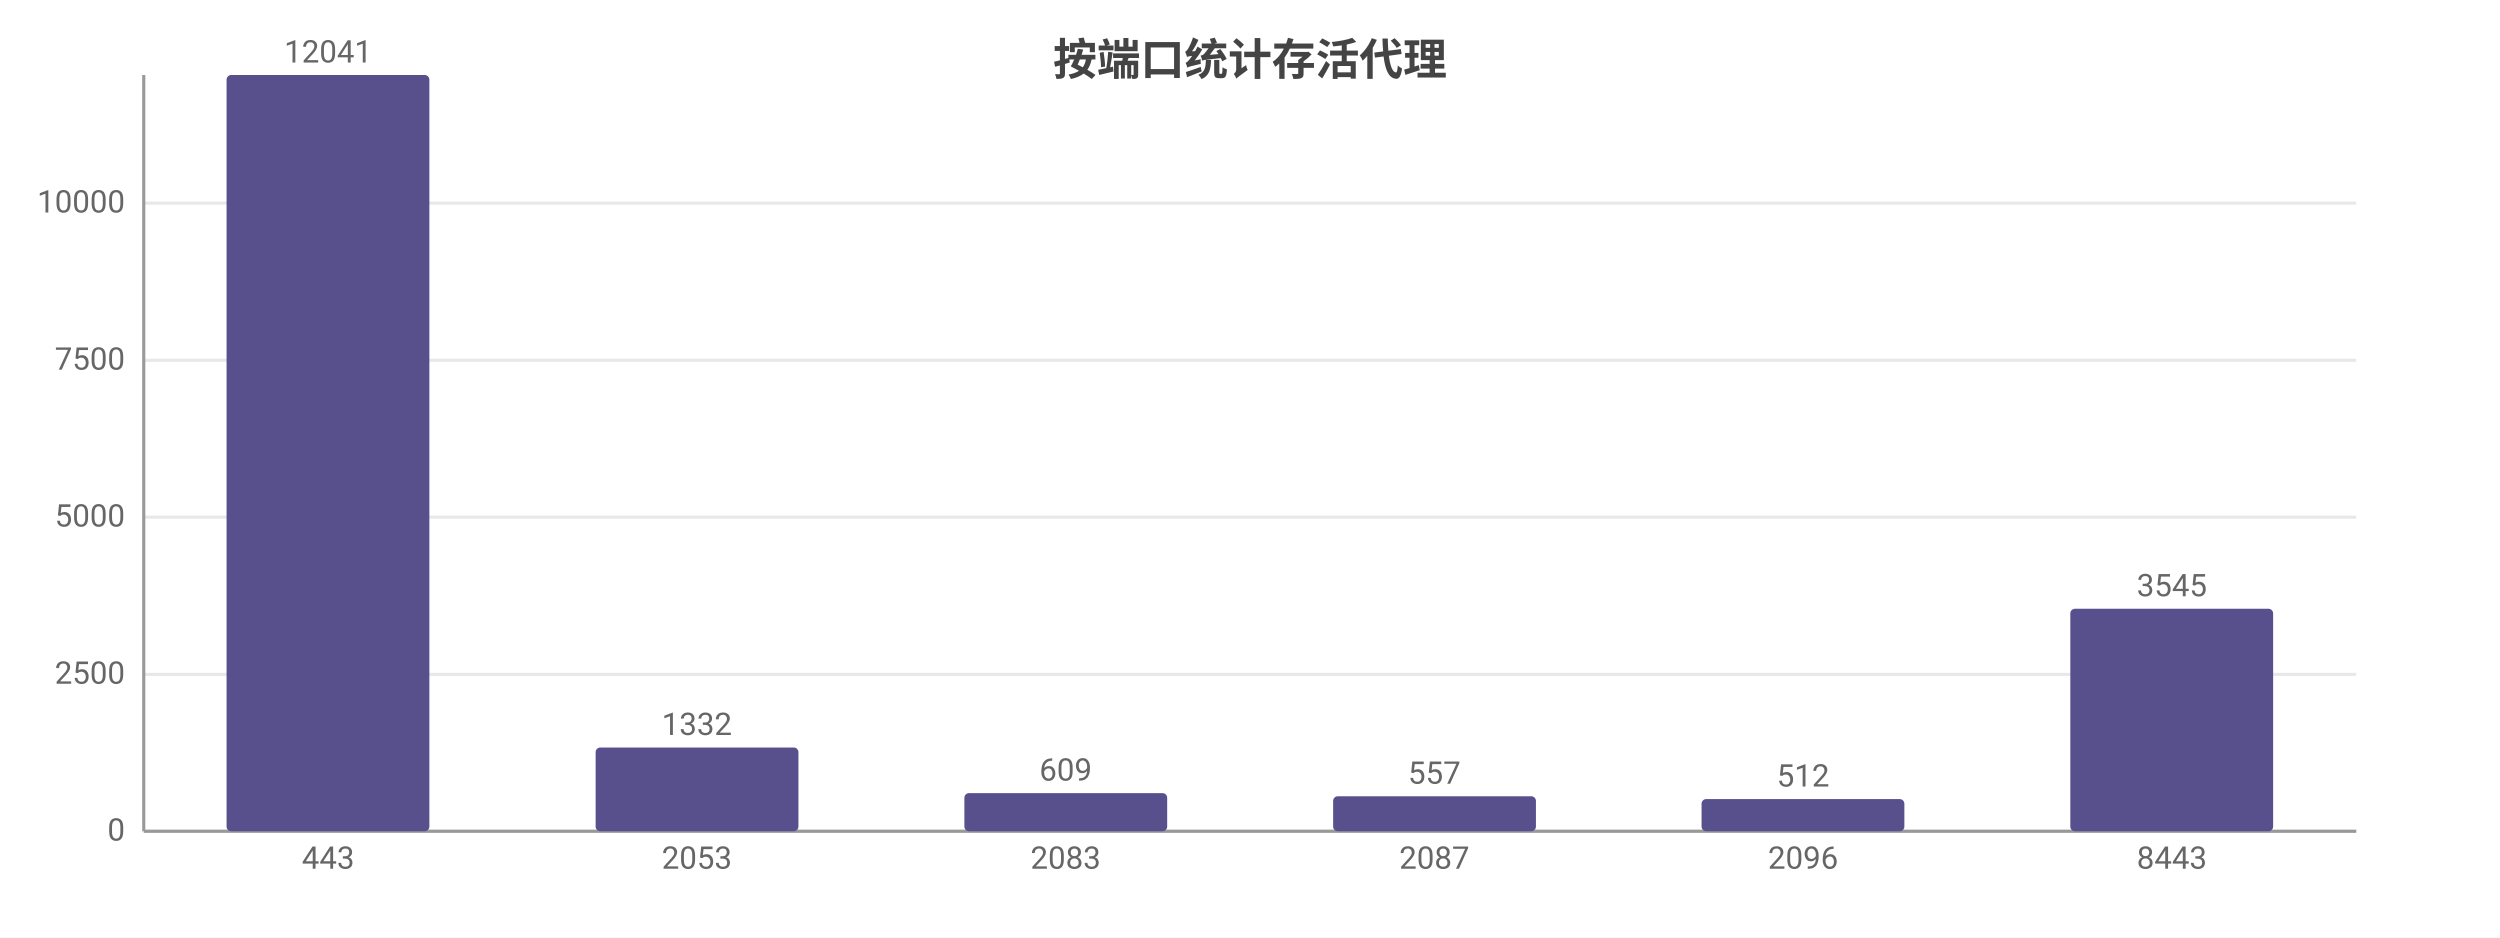
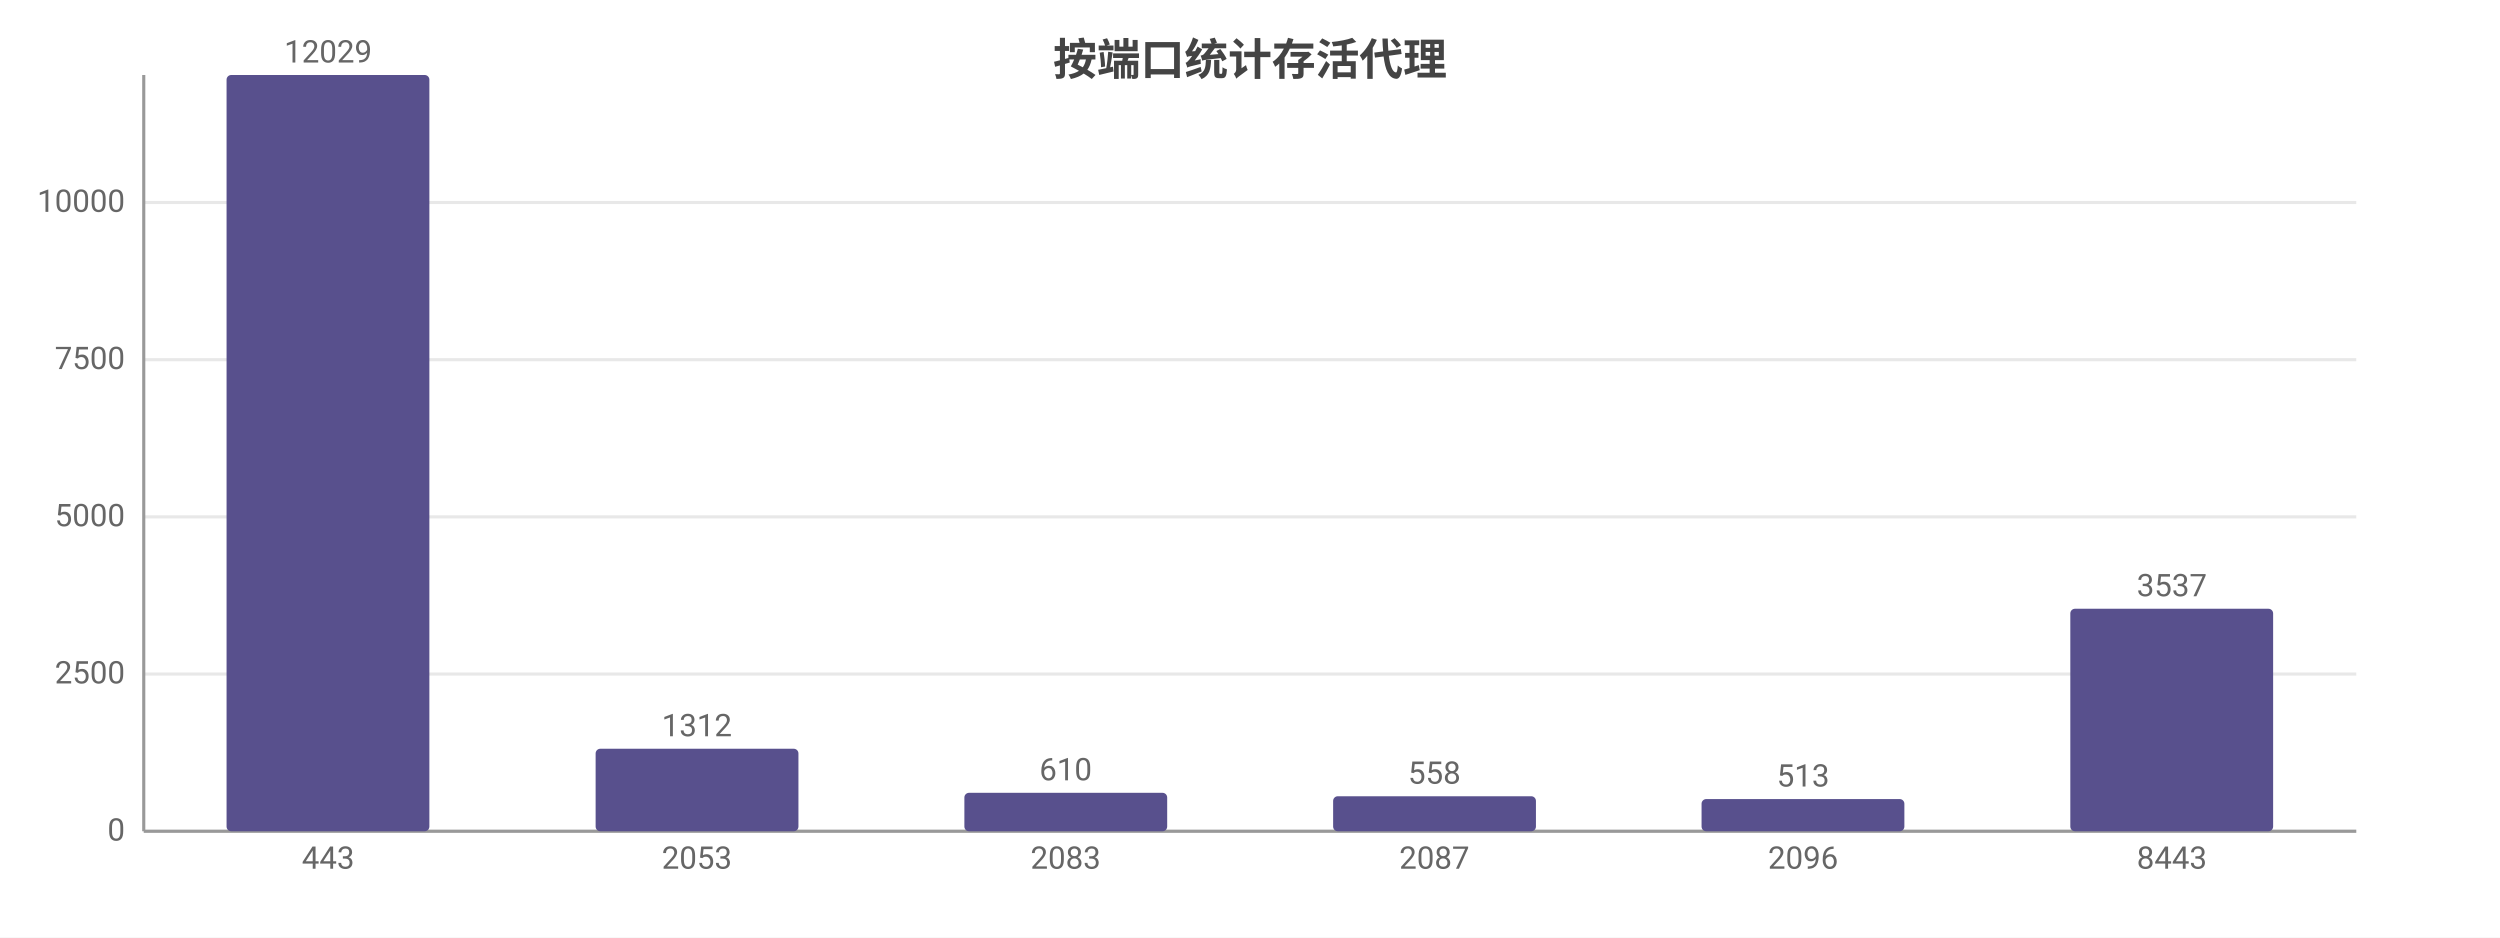
<svg xmlns="http://www.w3.org/2000/svg" width="800" height="300" viewBox="0 0 800 300">
  <rect width="800" height="300" fill="#ffffff" />
  <style>text{font-family:system-ui,-apple-system,'Segoe UI',Roboto,'PingFang SC','Microsoft YaHei','Noto Sans CJK SC',sans-serif}.g{stroke:#e8e8e8;stroke-width:1}.a{stroke:#999;stroke-width:1}.t{font-size:10px;fill:#666}.m{font-size:10px;text-anchor:middle;fill:#666}.e{font-size:10px;text-anchor:end;fill:#666}.l{font-size:11px;fill:#333}.tt{font-size:14px;font-weight:600;text-anchor:middle;fill:#444}.em{font-size:13px;text-anchor:middle;fill:#999}</style>
  <text class="tt" x="400.0" y="24">按端口统计存活代理</text>
  <line class="g" x1="46" y1="266" x2="754" y2="266" />
  <text class="e" x="40" y="269">0</text>
-   <line class="g" x1="46" y1="215.8" x2="754" y2="215.8" />
-   <text class="e" x="40" y="218.8">2500</text>
-   <line class="g" x1="46" y1="165.5" x2="754" y2="165.5" />
-   <text class="e" x="40" y="168.5">5000</text>
-   <line class="g" x1="46" y1="115.3" x2="754" y2="115.3" />
-   <text class="e" x="40" y="118.3">7500</text>
-   <line class="g" x1="46" y1="65.0" x2="754" y2="65.0" />
-   <text class="e" x="40" y="68.0">10000</text>
+   <line class="g" x1="46" y1="215.7" x2="754" y2="215.7" />
+   <text class="e" x="40" y="218.7">2500</text>
+   <line class="g" x1="46" y1="165.4" x2="754" y2="165.4" />
+   <text class="e" x="40" y="168.4">5000</text>
+   <line class="g" x1="46" y1="115.1" x2="754" y2="115.1" />
+   <text class="e" x="40" y="118.1">7500</text>
+   <line class="g" x1="46" y1="64.8" x2="754" y2="64.8" />
+   <text class="e" x="40" y="67.8">10000</text>
  <line class="a" x1="46" y1="24" x2="46" y2="266" />
  <line class="a" x1="46" y1="266" x2="754" y2="266" />
  <rect x="72.5" y="24" width="64.9" height="242" fill="#58508d" rx="1.5" />
-   <text class="m" x="105" y="20">12041</text>
+   <text class="m" x="105" y="20">12029</text>
  <text class="m" x="105" y="278">443</text>
-   <rect x="190.6" y="239.2" width="64.9" height="26.8" fill="#58508d" rx="1.5" />
-   <text class="m" x="223" y="235.2">1332</text>
+   <rect x="190.6" y="239.6" width="64.9" height="26.4" fill="#58508d" rx="1.5" />
+   <text class="m" x="223" y="235.6">1312</text>
  <text class="m" x="223" y="278">2053</text>
-   <rect x="308.6" y="253.8" width="64.9" height="12.2" fill="#58508d" rx="1.5" />
-   <text class="m" x="341" y="249.8">609</text>
+   <rect x="308.6" y="253.7" width="64.9" height="12.3" fill="#58508d" rx="1.5" />
+   <text class="m" x="341" y="249.7">610</text>
  <text class="m" x="341" y="278">2083</text>
  <rect x="426.6" y="254.8" width="64.9" height="11.2" fill="#58508d" rx="1.5" />
-   <text class="m" x="459" y="250.8">557</text>
+   <text class="m" x="459" y="250.8">558</text>
  <text class="m" x="459" y="278">2087</text>
  <rect x="544.5" y="255.7" width="64.9" height="10.3" fill="#58508d" rx="1.5" />
-   <text class="m" x="577" y="251.7">512</text>
+   <text class="m" x="577" y="251.7">513</text>
  <text class="m" x="577" y="278">2096</text>
  <rect x="662.5" y="194.8" width="64.9" height="71.2" fill="#58508d" rx="1.5" />
-   <text class="m" x="695" y="190.8">3545</text>
+   <text class="m" x="695" y="190.8">3537</text>
  <text class="m" x="695" y="278">8443</text>
</svg>
